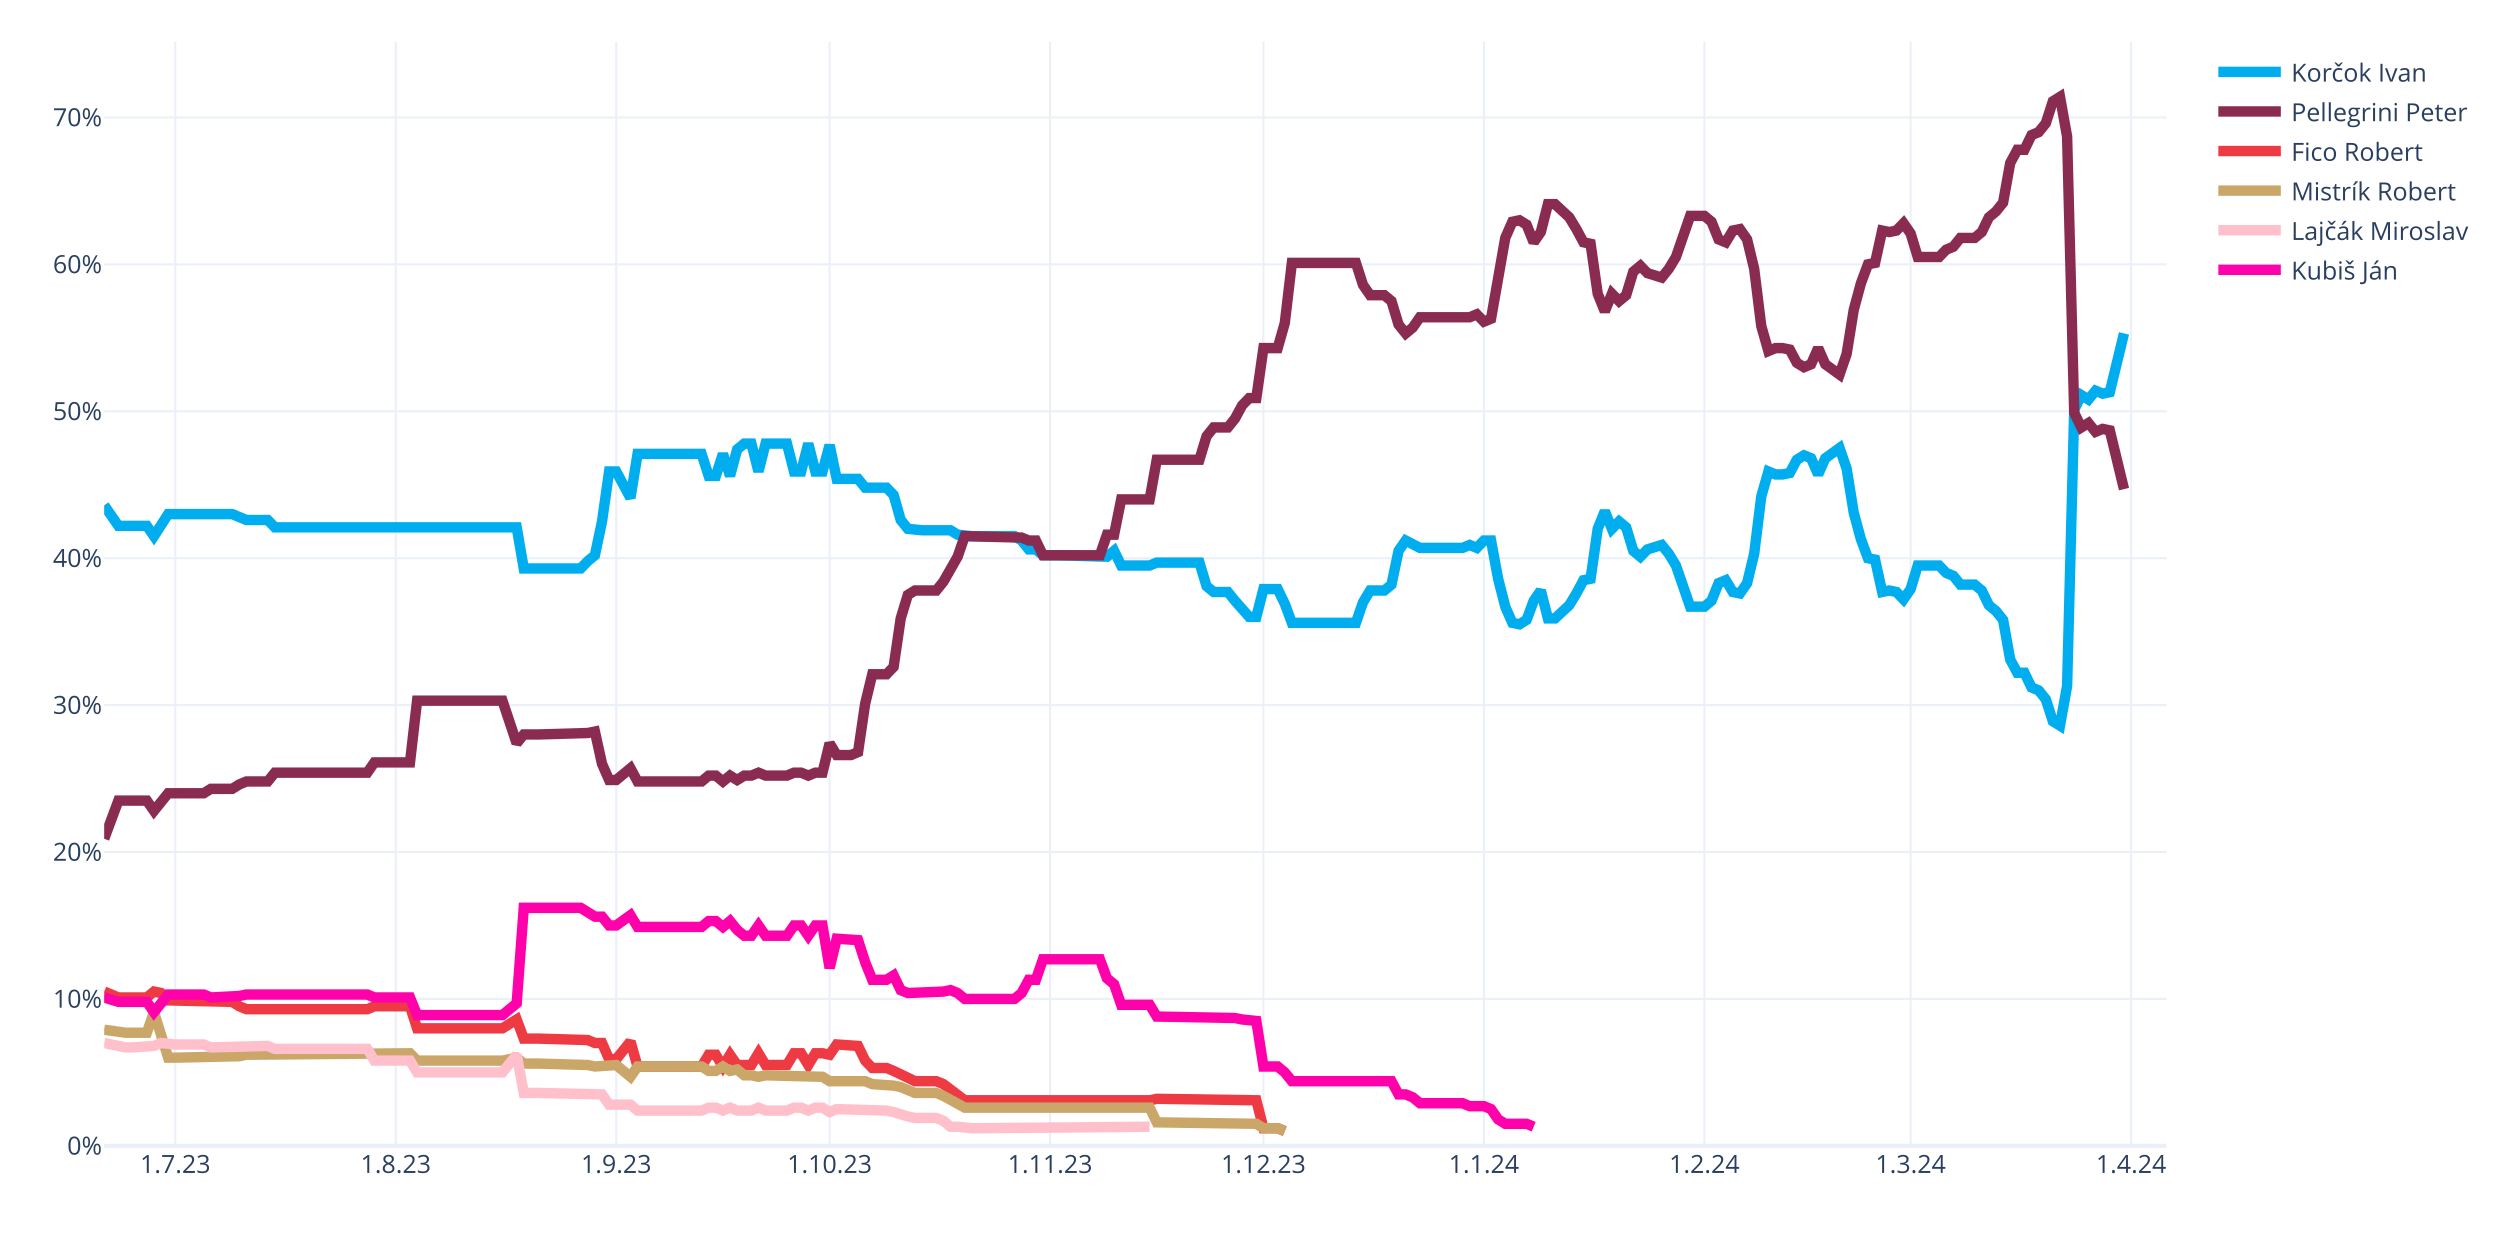
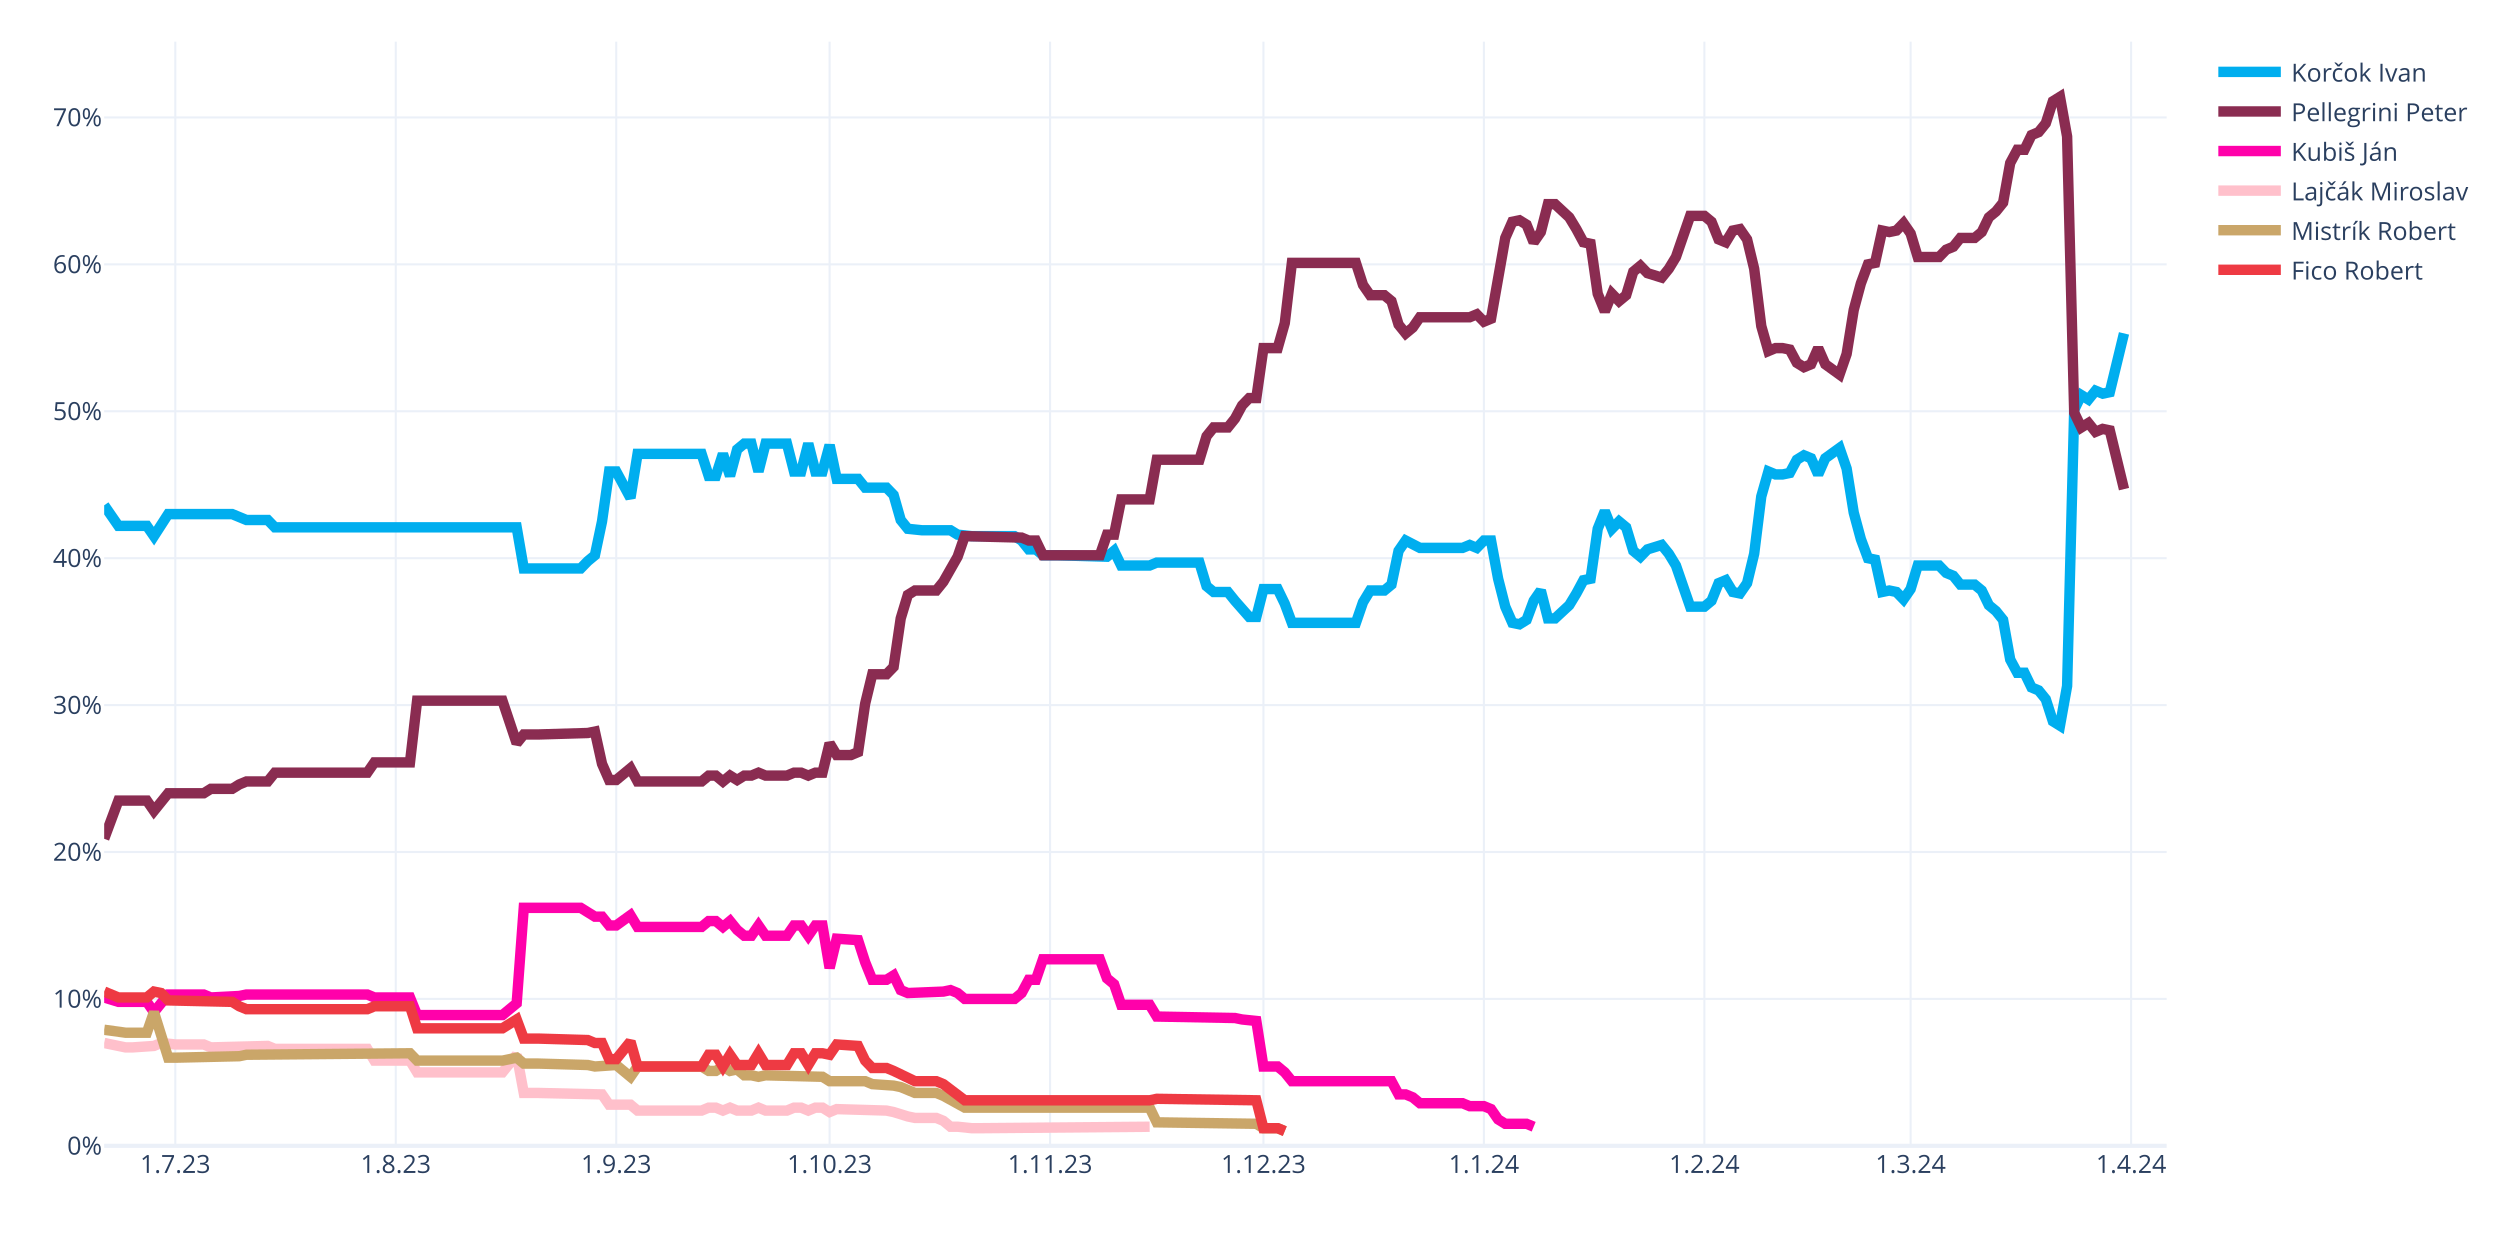
<svg xmlns="http://www.w3.org/2000/svg" class="main-svg" width="1200" height="600" style="" viewBox="0 0 1200 600">
  <rect x="0" y="0" width="1200" height="600" style="fill: rgb(255, 255, 255); fill-opacity: 1;" />
-   <defs id="defs-a2112a">
+   <defs id="defs-31f93c">
    <g class="clips">
-       <clipPath id="clipa2112axyplot" class="plotclip">
+       <clipPath id="clip31f93cxyplot" class="plotclip">
        <rect width="990" height="530" />
      </clipPath>
-       <clipPath class="axesclip" id="clipa2112ax">
+       <clipPath class="axesclip" id="clip31f93cx">
        <rect x="50" y="0" width="990" height="600" />
      </clipPath>
-       <clipPath class="axesclip" id="clipa2112ay">
+       <clipPath class="axesclip" id="clip31f93cy">
        <rect x="0" y="20" width="1200" height="530" />
      </clipPath>
-       <clipPath class="axesclip" id="clipa2112axy">
+       <clipPath class="axesclip" id="clip31f93cxy">
        <rect x="50" y="20" width="990" height="530" />
      </clipPath>
    </g>
    <g class="gradients" />
    <g class="patterns" />
  </defs>
  <g class="bglayer" />
  <g class="layer-below">
    <g class="imagelayer" />
    <g class="shapelayer" />
  </g>
  <g class="cartesianlayer">
    <g class="subplot xy">
      <g class="layer-subplot">
        <g class="shapelayer" />
        <g class="imagelayer" />
      </g>
      <g class="minor-gridlayer">
        <g class="x" />
        <g class="y" />
      </g>
      <g class="gridlayer">
        <g class="x">
          <path class="xgrid crisp" transform="translate(84.14,0)" d="M0,20v530" style="stroke: rgb(235, 240, 248); stroke-opacity: 1; stroke-width: 1px;" />
          <path class="xgrid crisp" transform="translate(189.97,0)" d="M0,20v530" style="stroke: rgb(235, 240, 248); stroke-opacity: 1; stroke-width: 1px;" />
          <path class="xgrid crisp" transform="translate(295.79,0)" d="M0,20v530" style="stroke: rgb(235, 240, 248); stroke-opacity: 1; stroke-width: 1px;" />
          <path class="xgrid crisp" transform="translate(398.21,0)" d="M0,20v530" style="stroke: rgb(235, 240, 248); stroke-opacity: 1; stroke-width: 1px;" />
          <path class="xgrid crisp" transform="translate(504.03,0)" d="M0,20v530" style="stroke: rgb(235, 240, 248); stroke-opacity: 1; stroke-width: 1px;" />
          <path class="xgrid crisp" transform="translate(606.45,0)" d="M0,20v530" style="stroke: rgb(235, 240, 248); stroke-opacity: 1; stroke-width: 1px;" />
          <path class="xgrid crisp" transform="translate(712.28,0)" d="M0,20v530" style="stroke: rgb(235, 240, 248); stroke-opacity: 1; stroke-width: 1px;" />
          <path class="xgrid crisp" transform="translate(818.1,0)" d="M0,20v530" style="stroke: rgb(235, 240, 248); stroke-opacity: 1; stroke-width: 1px;" />
          <path class="xgrid crisp" transform="translate(917.1,0)" d="M0,20v530" style="stroke: rgb(235, 240, 248); stroke-opacity: 1; stroke-width: 1px;" />
          <path class="xgrid crisp" transform="translate(1022.93,0)" d="M0,20v530" style="stroke: rgb(235, 240, 248); stroke-opacity: 1; stroke-width: 1px;" />
        </g>
        <g class="y">
          <path class="ygrid crisp" transform="translate(0,479.48)" d="M50,0h990" style="stroke: rgb(235, 240, 248); stroke-opacity: 1; stroke-width: 1px;" />
          <path class="ygrid crisp" transform="translate(0,408.96)" d="M50,0h990" style="stroke: rgb(235, 240, 248); stroke-opacity: 1; stroke-width: 1px;" />
          <path class="ygrid crisp" transform="translate(0,338.45)" d="M50,0h990" style="stroke: rgb(235, 240, 248); stroke-opacity: 1; stroke-width: 1px;" />
          <path class="ygrid crisp" transform="translate(0,267.93)" d="M50,0h990" style="stroke: rgb(235, 240, 248); stroke-opacity: 1; stroke-width: 1px;" />
          <path class="ygrid crisp" transform="translate(0,197.41)" d="M50,0h990" style="stroke: rgb(235, 240, 248); stroke-opacity: 1; stroke-width: 1px;" />
          <path class="ygrid crisp" transform="translate(0,126.89)" d="M50,0h990" style="stroke: rgb(235, 240, 248); stroke-opacity: 1; stroke-width: 1px;" />
          <path class="ygrid crisp" transform="translate(0,56.37)" d="M50,0h990" style="stroke: rgb(235, 240, 248); stroke-opacity: 1; stroke-width: 1px;" />
        </g>
      </g>
      <g class="zerolinelayer">
        <path class="yzl zl crisp" transform="translate(0,550)" d="M50,0h990" style="stroke: rgb(235, 240, 248); stroke-opacity: 1; stroke-width: 2px;" />
      </g>
      <g class="layer-between">
        <g class="shapelayer" />
        <g class="imagelayer" />
      </g>
      <path class="xlines-below" />
      <path class="ylines-below" />
      <g class="overlines-below" />
      <g class="xaxislayer-below" />
      <g class="yaxislayer-below" />
      <g class="overaxes-below" />
      <g class="overplot">
-         <g class="xy" transform="translate(50,20)" clip-path="url(#clipa2112axyplot)">
+         <g class="xy" transform="translate(50,20)" clip-path="url(#clip31f93cxyplot)">
          <g class="scatterlayer mlayer">
-             <g class="trace scatter trace7aa329" style="stroke-miterlimit: 2; opacity: 1;">
+             <g class="trace scatter trace4a01ed" style="stroke-miterlimit: 2; opacity: 1;">
              <g class="fills" />
              <g class="errorbars" />
              <g class="lines">
                <path class="js-line" d="M0,222.54L6.83,232.41L10.24,232.41L20.48,232.41L23.9,237.35L30.72,226.77L34.14,226.77L61.45,226.77L64.86,228.18L68.28,229.59L71.69,229.59L78.52,229.59L81.93,233.12L198,233.12L201.41,252.86L228.72,252.86L232.14,249.34L235.55,246.52L238.97,230.3L242.38,206.32L245.79,206.32L252.62,219.01L256.03,197.86L286.76,197.86L290.17,208.44L293.59,208.44L297,197.86L300.41,208.44L303.83,195.74L307.24,192.92L310.66,192.92L314.07,206.32L317.48,192.92L327.72,192.92L331.14,206.32L334.55,206.32L337.97,192.92L341.38,206.32L344.79,206.32L348.21,193.63L351.62,209.85L361.86,209.85L365.28,214.08L375.52,214.08L378.93,217.6L382.34,229.59L385.76,233.82L392.59,234.53L396,234.53L406.24,234.53L409.66,236.64L416.48,237.35L419.9,237.35L436.97,237.35L440.38,239.46L443.79,243.7L447.21,243.7L450.62,246.52L457.45,246.52L481.34,247.22L484.76,244.4L488.17,251.45L491.59,251.45L501.83,251.45L505.24,250.04L525.72,250.04L529.14,261.33L532.55,264.15L535.97,264.15L539.38,264.15L542.79,268.38L549.62,276.13L553.03,276.13L556.45,262.74L559.86,262.74L563.28,262.74L566.69,269.79L570.1,278.96L573.52,278.96L600.83,278.96L604.24,269.08L607.66,263.44L611.07,263.44L614.48,263.44L617.9,260.62L621.31,244.4L624.72,239.46L631.55,242.99L634.97,242.99L652.03,242.99L655.45,241.58L658.86,242.99L662.28,239.46L665.69,239.46L669.1,257.8L672.52,271.2L675.93,278.96L679.34,279.66L682.76,277.54L686.17,268.38L689.59,263.44L693,276.84L696.41,276.84L703.24,270.49L706.66,264.85L710.07,258.5L713.48,257.8L716.9,233.82L720.31,225.36L723.72,233.82L727.14,230.3L730.55,233.12L733.97,244.4L737.38,247.22L740.79,243.7L747.62,241.58L751.03,245.81L754.45,251.45L757.86,261.33L761.28,271.2L764.69,271.2L768.1,271.2L771.52,268.38L774.93,259.92L778.34,258.5L781.76,264.15L785.17,264.85L788.59,259.92L792,245.81L795.41,218.31L798.83,206.32L802.24,207.73L805.66,207.73L809.07,207.03L812.48,200.68L815.9,198.56L819.31,199.97L822.72,207.73L826.14,199.97L832.97,195.04L836.38,204.91L839.79,226.07L843.21,238.76L846.62,247.93L850.03,248.63L853.45,264.15L856.86,263.44L860.28,264.15L863.69,267.67L867.1,262.74L870.52,251.45L880.76,251.45L884.17,254.98L887.59,256.39L891,260.62L897.83,260.62L901.24,263.44L904.66,270.49L908.07,273.31L911.48,277.54L914.9,296.58L918.31,302.93L921.72,302.93L925.14,309.98L928.55,311.39L931.97,315.62L935.38,326.2L938.79,328.32L942.21,309.28L945.62,176.7L949.03,169.65L952.45,171.77L955.86,167.54L959.28,168.95L962.69,168.24L969.52,140.03" style="vector-effect: none; fill: none; stroke: rgb(0, 174, 239); stroke-opacity: 1; stroke-width: 5px; opacity: 1;" />
              </g>
              <g class="points" />
              <g class="text" />
            </g>
-             <g class="trace scatter tracee11d85" style="stroke-miterlimit: 2; opacity: 1;">
+             <g class="trace scatter trace2dad66" style="stroke-miterlimit: 2; opacity: 1;">
              <g class="fills" />
              <g class="errorbars" />
              <g class="lines">
                <path class="js-line" d="M0,382.62L6.83,364.28L10.24,364.28L20.48,364.28L23.9,369.22L30.72,360.76L34.14,360.76L47.79,360.76L51.21,358.64L61.45,358.64L64.86,356.53L68.28,355.11L71.69,355.11L78.52,355.11L81.93,350.88L126.31,350.88L129.72,345.95L146.79,345.95L150.21,316.33L191.17,316.33L198,336.78L201.41,332.55L208.24,332.55L232.14,331.84L235.55,331.14L238.97,346.65L242.38,354.41L245.79,354.41L249.21,351.59L252.62,348.77L256.03,355.11L286.76,355.11L290.17,352.29L293.59,352.29L297,355.11L300.41,352.29L303.83,354.41L307.24,352.29L310.66,352.29L314.07,350.88L317.48,352.29L327.72,352.29L331.14,350.88L334.55,350.88L337.97,352.29L341.38,350.88L344.79,350.88L348.21,336.78L351.62,342.42L358.45,342.42L361.86,341.01L365.28,317.74L368.69,303.64L375.52,303.64L378.93,300.11L382.34,276.84L385.76,265.56L389.17,263.44L392.59,263.44L399.41,263.44L402.83,259.21L409.66,247.22L413.07,237.35L440.38,238.05L443.79,239.46L447.21,239.46L450.62,246.52L477.93,246.52L481.34,236.64L484.76,236.64L488.17,219.72L501.83,219.72L505.24,200.68L525.72,200.68L529.14,189.4L532.55,185.17L535.97,185.17L539.38,185.17L542.79,180.93L546.21,174.59L549.62,171.06L553.03,171.06L556.45,147.09L563.28,147.09L566.69,135.1L570.1,106.19L573.52,106.19L600.83,106.19L604.24,116.76L607.66,121.7L611.07,121.7L614.48,121.7L617.9,124.52L621.31,135.8L624.72,140.03L628.14,137.21L631.55,132.28L655.45,132.28L658.86,130.87L662.28,134.39L665.69,132.98L672.52,94.2L675.93,86.44L679.34,85.74L682.76,87.85L686.17,96.31L689.59,91.38L693,77.98L696.41,77.98L703.24,84.32L706.66,89.97L710.07,96.31L713.48,97.02L716.9,120.99L720.31,129.46L723.72,120.99L727.14,124.52L730.55,121.7L733.97,110.42L737.38,107.6L740.79,111.12L747.62,113.24L751.03,109.01L754.45,103.36L757.86,93.49L761.28,83.62L764.69,83.62L768.1,83.62L771.52,86.44L774.93,94.9L778.34,96.31L781.76,90.67L785.17,89.97L788.59,94.9L792,109.01L795.41,136.51L798.83,148.5L802.24,147.09L805.66,147.09L809.07,147.79L812.48,154.14L815.9,156.25L819.31,154.84L822.72,147.09L826.14,154.84L832.97,159.78L836.38,149.91L839.79,128.75L843.21,116.06L846.62,106.89L850.03,106.19L853.45,90.67L856.86,91.38L860.28,90.67L863.69,87.15L867.1,92.08L870.52,103.36L880.76,103.36L884.17,99.84L887.59,98.43L891,94.2L897.83,94.2L901.24,91.38L904.66,84.32L908.07,81.5L911.48,77.27L914.9,58.23L918.31,51.89L921.72,51.89L925.14,44.83L928.55,43.42L931.97,39.19L935.38,28.62L938.79,26.5L942.21,45.54L945.62,178.11L949.03,185.17L952.45,183.05L955.86,187.28L959.28,185.87L962.69,186.58L969.52,214.78" style="vector-effect: none; fill: none; stroke: rgb(138, 44, 81); stroke-opacity: 1; stroke-width: 5px; opacity: 1;" />
              </g>
              <g class="points" />
              <g class="text" />
            </g>
-             <g class="trace scatter trace697a2d" style="stroke-miterlimit: 2; opacity: 1;">
+             <g class="trace scatter tracecac382" style="stroke-miterlimit: 2; opacity: 1;">
+               <g class="fills" />
+               <g class="errorbars" />
+               <g class="lines">
+                 <path class="js-line" d="M0,458.78L6.83,460.89L10.24,460.89L20.48,460.89L23.9,465.83L30.72,457.37L34.14,457.37L47.79,457.37L51.21,458.78L64.86,458.07L68.28,457.37L126.31,457.37L129.72,458.78L146.79,458.78L150.21,467.24L191.17,467.24L198,461.6L201.41,415.76L208.24,415.76L228.72,415.76L232.14,417.88L235.55,419.99L238.97,419.99L242.38,424.22L245.79,424.22L252.62,419.29L256.03,424.93L286.76,424.93L290.17,422.11L293.59,422.11L297,424.93L300.41,422.11L303.83,426.34L307.24,429.16L310.66,429.16L314.07,424.22L317.48,429.16L327.72,429.16L331.14,424.22L334.55,424.22L337.97,429.16L341.38,424.22L344.79,424.22L348.21,444.67L351.62,430.57L361.86,431.27L365.28,441.85L368.69,450.31L372.1,450.31L375.52,450.31L378.93,448.2L382.34,455.25L385.76,456.66L402.83,455.96L406.24,455.25L409.66,456.66L413.07,459.48L436.97,459.48L440.38,456.66L443.79,450.31L447.21,450.31L450.62,440.44L457.45,440.44L477.93,440.44L481.34,449.61L484.76,452.43L488.17,462.3L501.83,462.3L505.24,467.94L542.79,468.65L546.21,469.35L553.03,470.06L556.45,491.92L563.28,491.92L566.69,494.74L570.1,498.97L573.52,498.97L617.9,498.97L621.31,505.32L624.72,505.32L628.14,506.73L631.55,509.55L634.97,509.55L652.03,509.55L655.45,510.96L662.28,510.96L665.69,512.37L669.1,517.31L672.52,519.42L682.76,519.42L686.17,520.83" style="vector-effect: none; fill: none; stroke: rgb(255, 1, 170); stroke-opacity: 1; stroke-width: 5px; opacity: 1;" />
+               </g>
+               <g class="points" />
+               <g class="text" />
+             </g>
+             <g class="trace scatter trace89a5fe" style="stroke-miterlimit: 2; opacity: 1;">
+               <g class="fills" />
+               <g class="errorbars" />
+               <g class="lines">
+                 <path class="js-line" d="M0,480.64L10.24,482.75L13.66,482.75L23.9,482.05L27.31,480.64L34.14,481.34L37.55,481.34L47.79,481.34L51.21,482.75L78.52,482.05L81.93,483.46L126.31,483.46L129.72,489.1L146.79,489.1L150.21,494.74L191.17,494.74L198,486.28L201.41,504.61L208.24,504.61L238.97,505.32L242.38,510.25L252.62,510.25L256.03,513.08L286.76,513.08L290.17,511.67L293.59,511.67L297,513.08L300.41,511.67L303.83,513.08L310.66,513.08L314.07,511.67L317.48,513.08L320.9,513.08L327.72,513.08L331.14,511.67L334.55,511.67L337.97,513.08L341.38,511.67L344.79,511.67L348.21,513.78L351.62,512.37L375.52,513.08L378.93,513.78L385.76,515.9L389.17,516.6L399.41,516.6L402.83,518.01L406.24,520.83L409.66,520.83L416.48,521.54L419.9,521.54L501.83,520.83" style="vector-effect: none; fill: none; stroke: rgb(255, 192, 203); stroke-opacity: 1; stroke-width: 5px; opacity: 1;" />
+               </g>
+               <g class="points" />
+               <g class="text" />
+             </g>
+             <g class="trace scatter trace3a429b" style="stroke-miterlimit: 2; opacity: 1;">
+               <g class="fills" />
+               <g class="errorbars" />
+               <g class="lines">
+                 <path class="js-line" d="M0,474.29L10.24,475.7L13.66,475.7L20.48,475.7L23.9,465.83L30.72,487.69L34.14,487.69L64.86,486.98L68.28,486.28L146.79,485.57L150.21,489.1L191.17,489.1L198,487.69L201.41,490.51L208.24,490.51L232.14,491.21L235.55,491.92L245.79,491.21L249.21,494.04L252.62,496.86L256.03,491.92L286.76,491.92L290.17,494.04L293.59,494.04L297,491.92L300.41,494.04L303.83,493.33L307.24,496.15L310.66,496.15L314.07,496.86L317.48,496.15L344.79,496.86L348.21,498.97L365.28,498.97L368.69,500.38L378.93,501.09L382.34,501.79L389.17,504.61L392.59,504.61L399.41,504.61L402.83,506.02L413.07,511.67L416.48,511.67L501.83,511.67L505.24,518.72L553.03,519.42L556.45,521.54L563.28,521.54L566.69,522.95" style="vector-effect: none; fill: none; stroke: rgb(202, 166, 105); stroke-opacity: 1; stroke-width: 5px; opacity: 1;" />
+               </g>
+               <g class="points" />
+               <g class="text" />
+             </g>
+             <g class="trace scatter traceb0f467" style="stroke-miterlimit: 2; opacity: 1;">
              <g class="fills" />
              <g class="errorbars" />
              <g class="lines">
                <path class="js-line" d="M0,455.96L6.83,458.78L10.24,458.78L20.48,458.78L23.9,455.96L27.31,456.66L30.72,460.19L61.45,460.89L64.86,463.01L68.28,464.42L71.69,464.42L126.31,464.42L129.72,463.01L146.79,463.01L150.21,473.59L191.17,473.59L198,469.35L201.41,478.52L208.24,478.52L232.14,479.23L235.55,480.64L238.97,480.64L242.38,488.39L245.79,488.39L249.21,484.16L252.62,479.93L256.03,491.92L286.76,491.92L290.17,486.28L293.59,486.28L297,491.92L300.41,486.28L303.83,491.21L310.66,491.21L314.07,485.57L317.48,491.21L320.9,491.21L327.72,491.21L331.14,485.57L334.55,485.57L337.97,491.21L341.38,485.57L344.79,485.57L348.21,486.28L351.62,481.34L361.86,482.05L365.28,489.1L368.69,492.63L372.1,492.63L375.52,492.63L378.93,494.04L389.17,498.97L392.59,498.97L399.41,498.97L402.83,500.38L413.07,508.14L416.48,508.14L501.83,508.14L505.24,507.43L553.03,508.14L556.45,521.54L563.28,521.54L566.69,522.95" style="vector-effect: none; fill: none; stroke: rgb(238, 58, 67); stroke-opacity: 1; stroke-width: 5px; opacity: 1;" />
-               </g>
-               <g class="points" />
-               <g class="text" />
-             </g>
-             <g class="trace scatter trace17a7d8" style="stroke-miterlimit: 2; opacity: 1;">
-               <g class="fills" />
-               <g class="errorbars" />
-               <g class="lines">
-                 <path class="js-line" d="M0,474.29L10.24,475.7L13.66,475.7L20.48,475.7L23.9,465.83L30.72,487.69L34.14,487.69L64.86,486.98L68.28,486.28L146.79,485.57L150.21,489.1L191.17,489.1L198,487.69L201.41,490.51L208.24,490.51L232.14,491.21L235.55,491.92L245.79,491.21L249.21,494.04L252.62,496.86L256.03,491.92L286.76,491.92L290.17,494.04L293.59,494.04L297,491.92L300.41,494.04L303.83,493.33L307.24,496.15L310.66,496.15L314.07,496.86L317.48,496.15L344.79,496.86L348.21,498.97L365.28,498.97L368.69,500.38L378.93,501.09L382.34,501.79L389.17,504.61L392.59,504.61L399.41,504.61L402.83,506.02L413.07,511.67L416.48,511.67L501.83,511.67L505.24,518.72L553.03,519.42L556.45,521.54L563.28,521.54L566.69,522.95" style="vector-effect: none; fill: none; stroke: rgb(202, 166, 105); stroke-opacity: 1; stroke-width: 5px; opacity: 1;" />
-               </g>
-               <g class="points" />
-               <g class="text" />
-             </g>
-             <g class="trace scatter trace6a2296" style="stroke-miterlimit: 2; opacity: 1;">
-               <g class="fills" />
-               <g class="errorbars" />
-               <g class="lines">
-                 <path class="js-line" d="M0,480.64L10.24,482.75L13.66,482.75L23.9,482.05L27.31,480.64L34.14,481.34L37.55,481.34L47.79,481.34L51.21,482.75L78.52,482.05L81.93,483.46L126.31,483.46L129.72,489.1L146.79,489.1L150.21,494.74L191.17,494.74L198,486.28L201.41,504.61L208.24,504.61L238.97,505.32L242.38,510.25L252.62,510.25L256.03,513.08L286.76,513.08L290.17,511.67L293.59,511.67L297,513.08L300.41,511.67L303.83,513.08L310.66,513.08L314.07,511.67L317.48,513.08L320.9,513.08L327.72,513.08L331.14,511.67L334.55,511.67L337.97,513.08L341.38,511.67L344.79,511.67L348.21,513.78L351.62,512.37L375.52,513.08L378.93,513.78L385.76,515.9L389.17,516.6L399.41,516.6L402.83,518.01L406.24,520.83L409.66,520.83L416.48,521.54L419.9,521.54L501.83,520.83" style="vector-effect: none; fill: none; stroke: rgb(255, 192, 203); stroke-opacity: 1; stroke-width: 5px; opacity: 1;" />
-               </g>
-               <g class="points" />
-               <g class="text" />
-             </g>
-             <g class="trace scatter tracebc5348" style="stroke-miterlimit: 2; opacity: 1;">
-               <g class="fills" />
-               <g class="errorbars" />
-               <g class="lines">
-                 <path class="js-line" d="M0,458.78L6.83,460.89L10.24,460.89L20.48,460.89L23.9,465.83L30.72,457.37L34.14,457.37L47.79,457.37L51.21,458.78L64.86,458.07L68.28,457.37L126.31,457.37L129.72,458.78L146.79,458.78L150.21,467.24L191.17,467.24L198,461.6L201.41,415.76L208.24,415.76L228.72,415.76L232.14,417.88L235.55,419.99L238.97,419.99L242.38,424.22L245.79,424.22L252.62,419.29L256.03,424.93L286.76,424.93L290.17,422.11L293.59,422.11L297,424.93L300.41,422.11L303.83,426.34L307.24,429.16L310.66,429.16L314.07,424.22L317.48,429.16L327.72,429.16L331.14,424.22L334.55,424.22L337.97,429.16L341.38,424.22L344.79,424.22L348.21,444.67L351.62,430.57L361.86,431.27L365.28,441.85L368.69,450.31L372.1,450.31L375.52,450.31L378.93,448.2L382.34,455.25L385.76,456.66L402.83,455.96L406.24,455.25L409.66,456.66L413.07,459.48L436.97,459.48L440.38,456.66L443.79,450.31L447.21,450.31L450.62,440.44L457.45,440.44L477.93,440.44L481.34,449.61L484.76,452.43L488.17,462.3L501.83,462.3L505.24,467.94L542.79,468.65L546.21,469.35L553.03,470.06L556.45,491.92L563.28,491.92L566.69,494.74L570.1,498.97L573.52,498.97L617.9,498.97L621.31,505.32L624.72,505.32L628.14,506.73L631.55,509.55L634.97,509.55L652.03,509.55L655.45,510.96L662.28,510.96L665.69,512.37L669.1,517.31L672.52,519.42L682.76,519.42L686.17,520.83" style="vector-effect: none; fill: none; stroke: rgb(255, 1, 170); stroke-opacity: 1; stroke-width: 5px; opacity: 1;" />
              </g>
              <g class="points" />
              <g class="text" />
            </g>
          </g>
        </g>
      </g>
      <path class="xlines-above crisp" d="M0,0" style="fill: none;" />
      <path class="ylines-above crisp" d="M0,0" style="fill: none;" />
      <g class="overlines-above" />
      <g class="xaxislayer-above">
        <g class="xtick">
          <text text-anchor="middle" x="0" y="563" transform="translate(84.14,0)" style="font-family: 'Open Sans', verdana, arial, sans-serif; font-size: 12px; fill: rgb(42, 63, 95); fill-opacity: 1; white-space: pre; opacity: 1;">1.7.23</text>
        </g>
        <g class="xtick">
          <text text-anchor="middle" x="0" y="563" style="font-family: 'Open Sans', verdana, arial, sans-serif; font-size: 12px; fill: rgb(42, 63, 95); fill-opacity: 1; white-space: pre; opacity: 1;" transform="translate(189.97,0)">1.8.23</text>
        </g>
        <g class="xtick">
          <text text-anchor="middle" x="0" y="563" style="font-family: 'Open Sans', verdana, arial, sans-serif; font-size: 12px; fill: rgb(42, 63, 95); fill-opacity: 1; white-space: pre; opacity: 1;" transform="translate(295.79,0)">1.9.23</text>
        </g>
        <g class="xtick">
          <text text-anchor="middle" x="0" y="563" style="font-family: 'Open Sans', verdana, arial, sans-serif; font-size: 12px; fill: rgb(42, 63, 95); fill-opacity: 1; white-space: pre; opacity: 1;" transform="translate(398.21,0)">1.10.23</text>
        </g>
        <g class="xtick">
          <text text-anchor="middle" x="0" y="563" style="font-family: 'Open Sans', verdana, arial, sans-serif; font-size: 12px; fill: rgb(42, 63, 95); fill-opacity: 1; white-space: pre; opacity: 1;" transform="translate(504.03,0)">1.11.23</text>
        </g>
        <g class="xtick">
          <text text-anchor="middle" x="0" y="563" style="font-family: 'Open Sans', verdana, arial, sans-serif; font-size: 12px; fill: rgb(42, 63, 95); fill-opacity: 1; white-space: pre; opacity: 1;" transform="translate(606.45,0)">1.12.23</text>
        </g>
        <g class="xtick">
          <text text-anchor="middle" x="0" y="563" style="font-family: 'Open Sans', verdana, arial, sans-serif; font-size: 12px; fill: rgb(42, 63, 95); fill-opacity: 1; white-space: pre; opacity: 1;" transform="translate(712.28,0)">1.1.24</text>
        </g>
        <g class="xtick">
          <text text-anchor="middle" x="0" y="563" style="font-family: 'Open Sans', verdana, arial, sans-serif; font-size: 12px; fill: rgb(42, 63, 95); fill-opacity: 1; white-space: pre; opacity: 1;" transform="translate(818.1,0)">1.2.24</text>
        </g>
        <g class="xtick">
          <text text-anchor="middle" x="0" y="563" style="font-family: 'Open Sans', verdana, arial, sans-serif; font-size: 12px; fill: rgb(42, 63, 95); fill-opacity: 1; white-space: pre; opacity: 1;" transform="translate(917.1,0)">1.3.24</text>
        </g>
        <g class="xtick">
          <text text-anchor="middle" x="0" y="563" style="font-family: 'Open Sans', verdana, arial, sans-serif; font-size: 12px; fill: rgb(42, 63, 95); fill-opacity: 1; white-space: pre; opacity: 1;" transform="translate(1022.93,0)">1.4.24</text>
        </g>
      </g>
      <g class="yaxislayer-above">
        <g class="ytick">
          <text text-anchor="end" x="49" y="4.2" transform="translate(0,550)" style="font-family: 'Open Sans', verdana, arial, sans-serif; font-size: 12px; fill: rgb(42, 63, 95); fill-opacity: 1; white-space: pre; opacity: 1;">0%</text>
        </g>
        <g class="ytick">
          <text text-anchor="end" x="49" y="4.2" style="font-family: 'Open Sans', verdana, arial, sans-serif; font-size: 12px; fill: rgb(42, 63, 95); fill-opacity: 1; white-space: pre; opacity: 1;" transform="translate(0,479.48)">10%</text>
        </g>
        <g class="ytick">
          <text text-anchor="end" x="49" y="4.2" style="font-family: 'Open Sans', verdana, arial, sans-serif; font-size: 12px; fill: rgb(42, 63, 95); fill-opacity: 1; white-space: pre; opacity: 1;" transform="translate(0,408.96)">20%</text>
        </g>
        <g class="ytick">
          <text text-anchor="end" x="49" y="4.2" style="font-family: 'Open Sans', verdana, arial, sans-serif; font-size: 12px; fill: rgb(42, 63, 95); fill-opacity: 1; white-space: pre; opacity: 1;" transform="translate(0,338.45)">30%</text>
        </g>
        <g class="ytick">
          <text text-anchor="end" x="49" y="4.2" style="font-family: 'Open Sans', verdana, arial, sans-serif; font-size: 12px; fill: rgb(42, 63, 95); fill-opacity: 1; white-space: pre; opacity: 1;" transform="translate(0,267.93)">40%</text>
        </g>
        <g class="ytick">
          <text text-anchor="end" x="49" y="4.2" style="font-family: 'Open Sans', verdana, arial, sans-serif; font-size: 12px; fill: rgb(42, 63, 95); fill-opacity: 1; white-space: pre; opacity: 1;" transform="translate(0,197.41)">50%</text>
        </g>
        <g class="ytick">
          <text text-anchor="end" x="49" y="4.2" style="font-family: 'Open Sans', verdana, arial, sans-serif; font-size: 12px; fill: rgb(42, 63, 95); fill-opacity: 1; white-space: pre; opacity: 1;" transform="translate(0,126.89)">60%</text>
        </g>
        <g class="ytick">
          <text text-anchor="end" x="49" y="4.2" style="font-family: 'Open Sans', verdana, arial, sans-serif; font-size: 12px; fill: rgb(42, 63, 95); fill-opacity: 1; white-space: pre; opacity: 1;" transform="translate(0,56.37)">70%</text>
        </g>
      </g>
      <g class="overaxes-above" />
    </g>
  </g>
  <g class="polarlayer" />
  <g class="smithlayer" />
  <g class="ternarylayer" />
  <g class="geolayer" />
  <g class="funnelarealayer" />
  <g class="pielayer" />
  <g class="iciclelayer" />
  <g class="treemaplayer" />
  <g class="sunburstlayer" />
  <g class="glimages" />
-   <defs id="topdefs-a2112a">
+   <defs id="topdefs-31f93c">
    <g class="clips" />
-     <clipPath id="legenda2112a">
+     <clipPath id="legend31f93c">
      <rect width="128" height="124" x="0" y="0" />
    </clipPath>
  </defs>
  <g class="layer-above">
    <g class="imagelayer" />
    <g class="shapelayer" />
  </g>
  <g class="infolayer">
    <g class="legend" pointer-events="all" transform="translate(1059.8,20)">
      <rect class="bg" shape-rendering="crispEdges" style="stroke: rgb(68, 68, 68); stroke-opacity: 1; fill: rgb(255, 255, 255); fill-opacity: 1; stroke-width: 0px;" width="128" height="124" x="0" y="0" />
-       <g class="scrollbox" transform="" clip-path="url(#legenda2112a)">
+       <g class="scrollbox" transform="" clip-path="url(#legend31f93c)">
        <g class="groups">
          <g class="traces" transform="translate(0,14.5)" style="opacity: 1;">
            <text class="legendtext" text-anchor="start" x="40" y="4.68" style="font-family: 'Open Sans', verdana, arial, sans-serif; font-size: 12px; fill: rgb(42, 63, 95); fill-opacity: 1; white-space: pre;">Korčok Ivan</text>
            <g class="layers" style="opacity: 1;">
              <g class="legendfill" />
              <g class="legendlines">
                <path class="js-line" d="M5,0h30" style="fill: none; stroke: rgb(0, 174, 239); stroke-opacity: 1; stroke-width: 5px;" />
              </g>
              <g class="legendsymbols">
                <g class="legendpoints" />
              </g>
            </g>
            <rect class="legendtoggle" x="0" y="-9.5" width="122.703" height="19" style="fill: rgb(0, 0, 0); fill-opacity: 0;" />
          </g>
          <g class="traces" transform="translate(0,33.5)" style="opacity: 1;">
            <text class="legendtext" text-anchor="start" x="40" y="4.68" style="font-family: 'Open Sans', verdana, arial, sans-serif; font-size: 12px; fill: rgb(42, 63, 95); fill-opacity: 1; white-space: pre;">Pellegrini Peter</text>
            <g class="layers" style="opacity: 1;">
              <g class="legendfill" />
              <g class="legendlines">
                <path class="js-line" d="M5,0h30" style="fill: none; stroke: rgb(138, 44, 81); stroke-opacity: 1; stroke-width: 5px;" />
              </g>
              <g class="legendsymbols">
                <g class="legendpoints" />
              </g>
            </g>
            <rect class="legendtoggle" x="0" y="-9.5" width="122.703" height="19" style="fill: rgb(0, 0, 0); fill-opacity: 0;" />
          </g>
          <g class="traces" transform="translate(0,52.5)" style="opacity: 1;">
+             <text class="legendtext" text-anchor="start" x="40" y="4.68" style="font-family: 'Open Sans', verdana, arial, sans-serif; font-size: 12px; fill: rgb(42, 63, 95); fill-opacity: 1; white-space: pre;">Kubiš Ján</text>
+             <g class="layers" style="opacity: 1;">
+               <g class="legendfill" />
+               <g class="legendlines">
+                 <path class="js-line" d="M5,0h30" style="fill: none; stroke: rgb(255, 1, 170); stroke-opacity: 1; stroke-width: 5px;" />
+               </g>
+               <g class="legendsymbols">
+                 <g class="legendpoints" />
+               </g>
+             </g>
+             <rect class="legendtoggle" x="0" y="-9.5" width="122.703" height="19" style="fill: rgb(0, 0, 0); fill-opacity: 0;" />
+           </g>
+           <g class="traces" transform="translate(0,71.5)" style="opacity: 1;">
+             <text class="legendtext" text-anchor="start" x="40" y="4.68" style="font-family: 'Open Sans', verdana, arial, sans-serif; font-size: 12px; fill: rgb(42, 63, 95); fill-opacity: 1; white-space: pre;">Lajčák Miroslav</text>
+             <g class="layers" style="opacity: 1;">
+               <g class="legendfill" />
+               <g class="legendlines">
+                 <path class="js-line" d="M5,0h30" style="fill: none; stroke: rgb(255, 192, 203); stroke-opacity: 1; stroke-width: 5px;" />
+               </g>
+               <g class="legendsymbols">
+                 <g class="legendpoints" />
+               </g>
+             </g>
+             <rect class="legendtoggle" x="0" y="-9.5" width="122.703" height="19" style="fill: rgb(0, 0, 0); fill-opacity: 0;" />
+           </g>
+           <g class="traces" transform="translate(0,90.5)" style="opacity: 1;">
+             <text class="legendtext" text-anchor="start" x="40" y="4.68" style="font-family: 'Open Sans', verdana, arial, sans-serif; font-size: 12px; fill: rgb(42, 63, 95); fill-opacity: 1; white-space: pre;">Mistrík Robert</text>
+             <g class="layers" style="opacity: 1;">
+               <g class="legendfill" />
+               <g class="legendlines">
+                 <path class="js-line" d="M5,0h30" style="fill: none; stroke: rgb(202, 166, 105); stroke-opacity: 1; stroke-width: 5px;" />
+               </g>
+               <g class="legendsymbols">
+                 <g class="legendpoints" />
+               </g>
+             </g>
+             <rect class="legendtoggle" x="0" y="-9.5" width="122.703" height="19" style="fill: rgb(0, 0, 0); fill-opacity: 0;" />
+           </g>
+           <g class="traces" transform="translate(0,109.5)" style="opacity: 1;">
            <text class="legendtext" text-anchor="start" x="40" y="4.68" style="font-family: 'Open Sans', verdana, arial, sans-serif; font-size: 12px; fill: rgb(42, 63, 95); fill-opacity: 1; white-space: pre;">Fico Robert</text>
            <g class="layers" style="opacity: 1;">
              <g class="legendfill" />
              <g class="legendlines">
                <path class="js-line" d="M5,0h30" style="fill: none; stroke: rgb(238, 58, 67); stroke-opacity: 1; stroke-width: 5px;" />
-               </g>
-               <g class="legendsymbols">
-                 <g class="legendpoints" />
-               </g>
-             </g>
-             <rect class="legendtoggle" x="0" y="-9.5" width="122.703" height="19" style="fill: rgb(0, 0, 0); fill-opacity: 0;" />
-           </g>
-           <g class="traces" transform="translate(0,71.5)" style="opacity: 1;">
-             <text class="legendtext" text-anchor="start" x="40" y="4.68" style="font-family: 'Open Sans', verdana, arial, sans-serif; font-size: 12px; fill: rgb(42, 63, 95); fill-opacity: 1; white-space: pre;">Mistrík Robert</text>
-             <g class="layers" style="opacity: 1;">
-               <g class="legendfill" />
-               <g class="legendlines">
-                 <path class="js-line" d="M5,0h30" style="fill: none; stroke: rgb(202, 166, 105); stroke-opacity: 1; stroke-width: 5px;" />
-               </g>
-               <g class="legendsymbols">
-                 <g class="legendpoints" />
-               </g>
-             </g>
-             <rect class="legendtoggle" x="0" y="-9.5" width="122.703" height="19" style="fill: rgb(0, 0, 0); fill-opacity: 0;" />
-           </g>
-           <g class="traces" transform="translate(0,90.5)" style="opacity: 1;">
-             <text class="legendtext" text-anchor="start" x="40" y="4.68" style="font-family: 'Open Sans', verdana, arial, sans-serif; font-size: 12px; fill: rgb(42, 63, 95); fill-opacity: 1; white-space: pre;">Lajčák Miroslav</text>
-             <g class="layers" style="opacity: 1;">
-               <g class="legendfill" />
-               <g class="legendlines">
-                 <path class="js-line" d="M5,0h30" style="fill: none; stroke: rgb(255, 192, 203); stroke-opacity: 1; stroke-width: 5px;" />
-               </g>
-               <g class="legendsymbols">
-                 <g class="legendpoints" />
-               </g>
-             </g>
-             <rect class="legendtoggle" x="0" y="-9.5" width="122.703" height="19" style="fill: rgb(0, 0, 0); fill-opacity: 0;" />
-           </g>
-           <g class="traces" transform="translate(0,109.5)" style="opacity: 1;">
-             <text class="legendtext" text-anchor="start" x="40" y="4.68" style="font-family: 'Open Sans', verdana, arial, sans-serif; font-size: 12px; fill: rgb(42, 63, 95); fill-opacity: 1; white-space: pre;">Kubiš Ján</text>
-             <g class="layers" style="opacity: 1;">
-               <g class="legendfill" />
-               <g class="legendlines">
-                 <path class="js-line" d="M5,0h30" style="fill: none; stroke: rgb(255, 1, 170); stroke-opacity: 1; stroke-width: 5px;" />
              </g>
              <g class="legendsymbols">
                <g class="legendpoints" />
              </g>
            </g>
            <rect class="legendtoggle" x="0" y="-9.5" width="122.703" height="19" style="fill: rgb(0, 0, 0); fill-opacity: 0;" />
          </g>
        </g>
      </g>
      <rect class="scrollbar" rx="20" ry="3" width="0" height="0" style="fill: rgb(128, 139, 164); fill-opacity: 1;" x="0" y="0" />
    </g>
    <g class="g-gtitle" />
    <g class="g-xtitle" />
    <g class="g-ytitle" />
  </g>
</svg>
